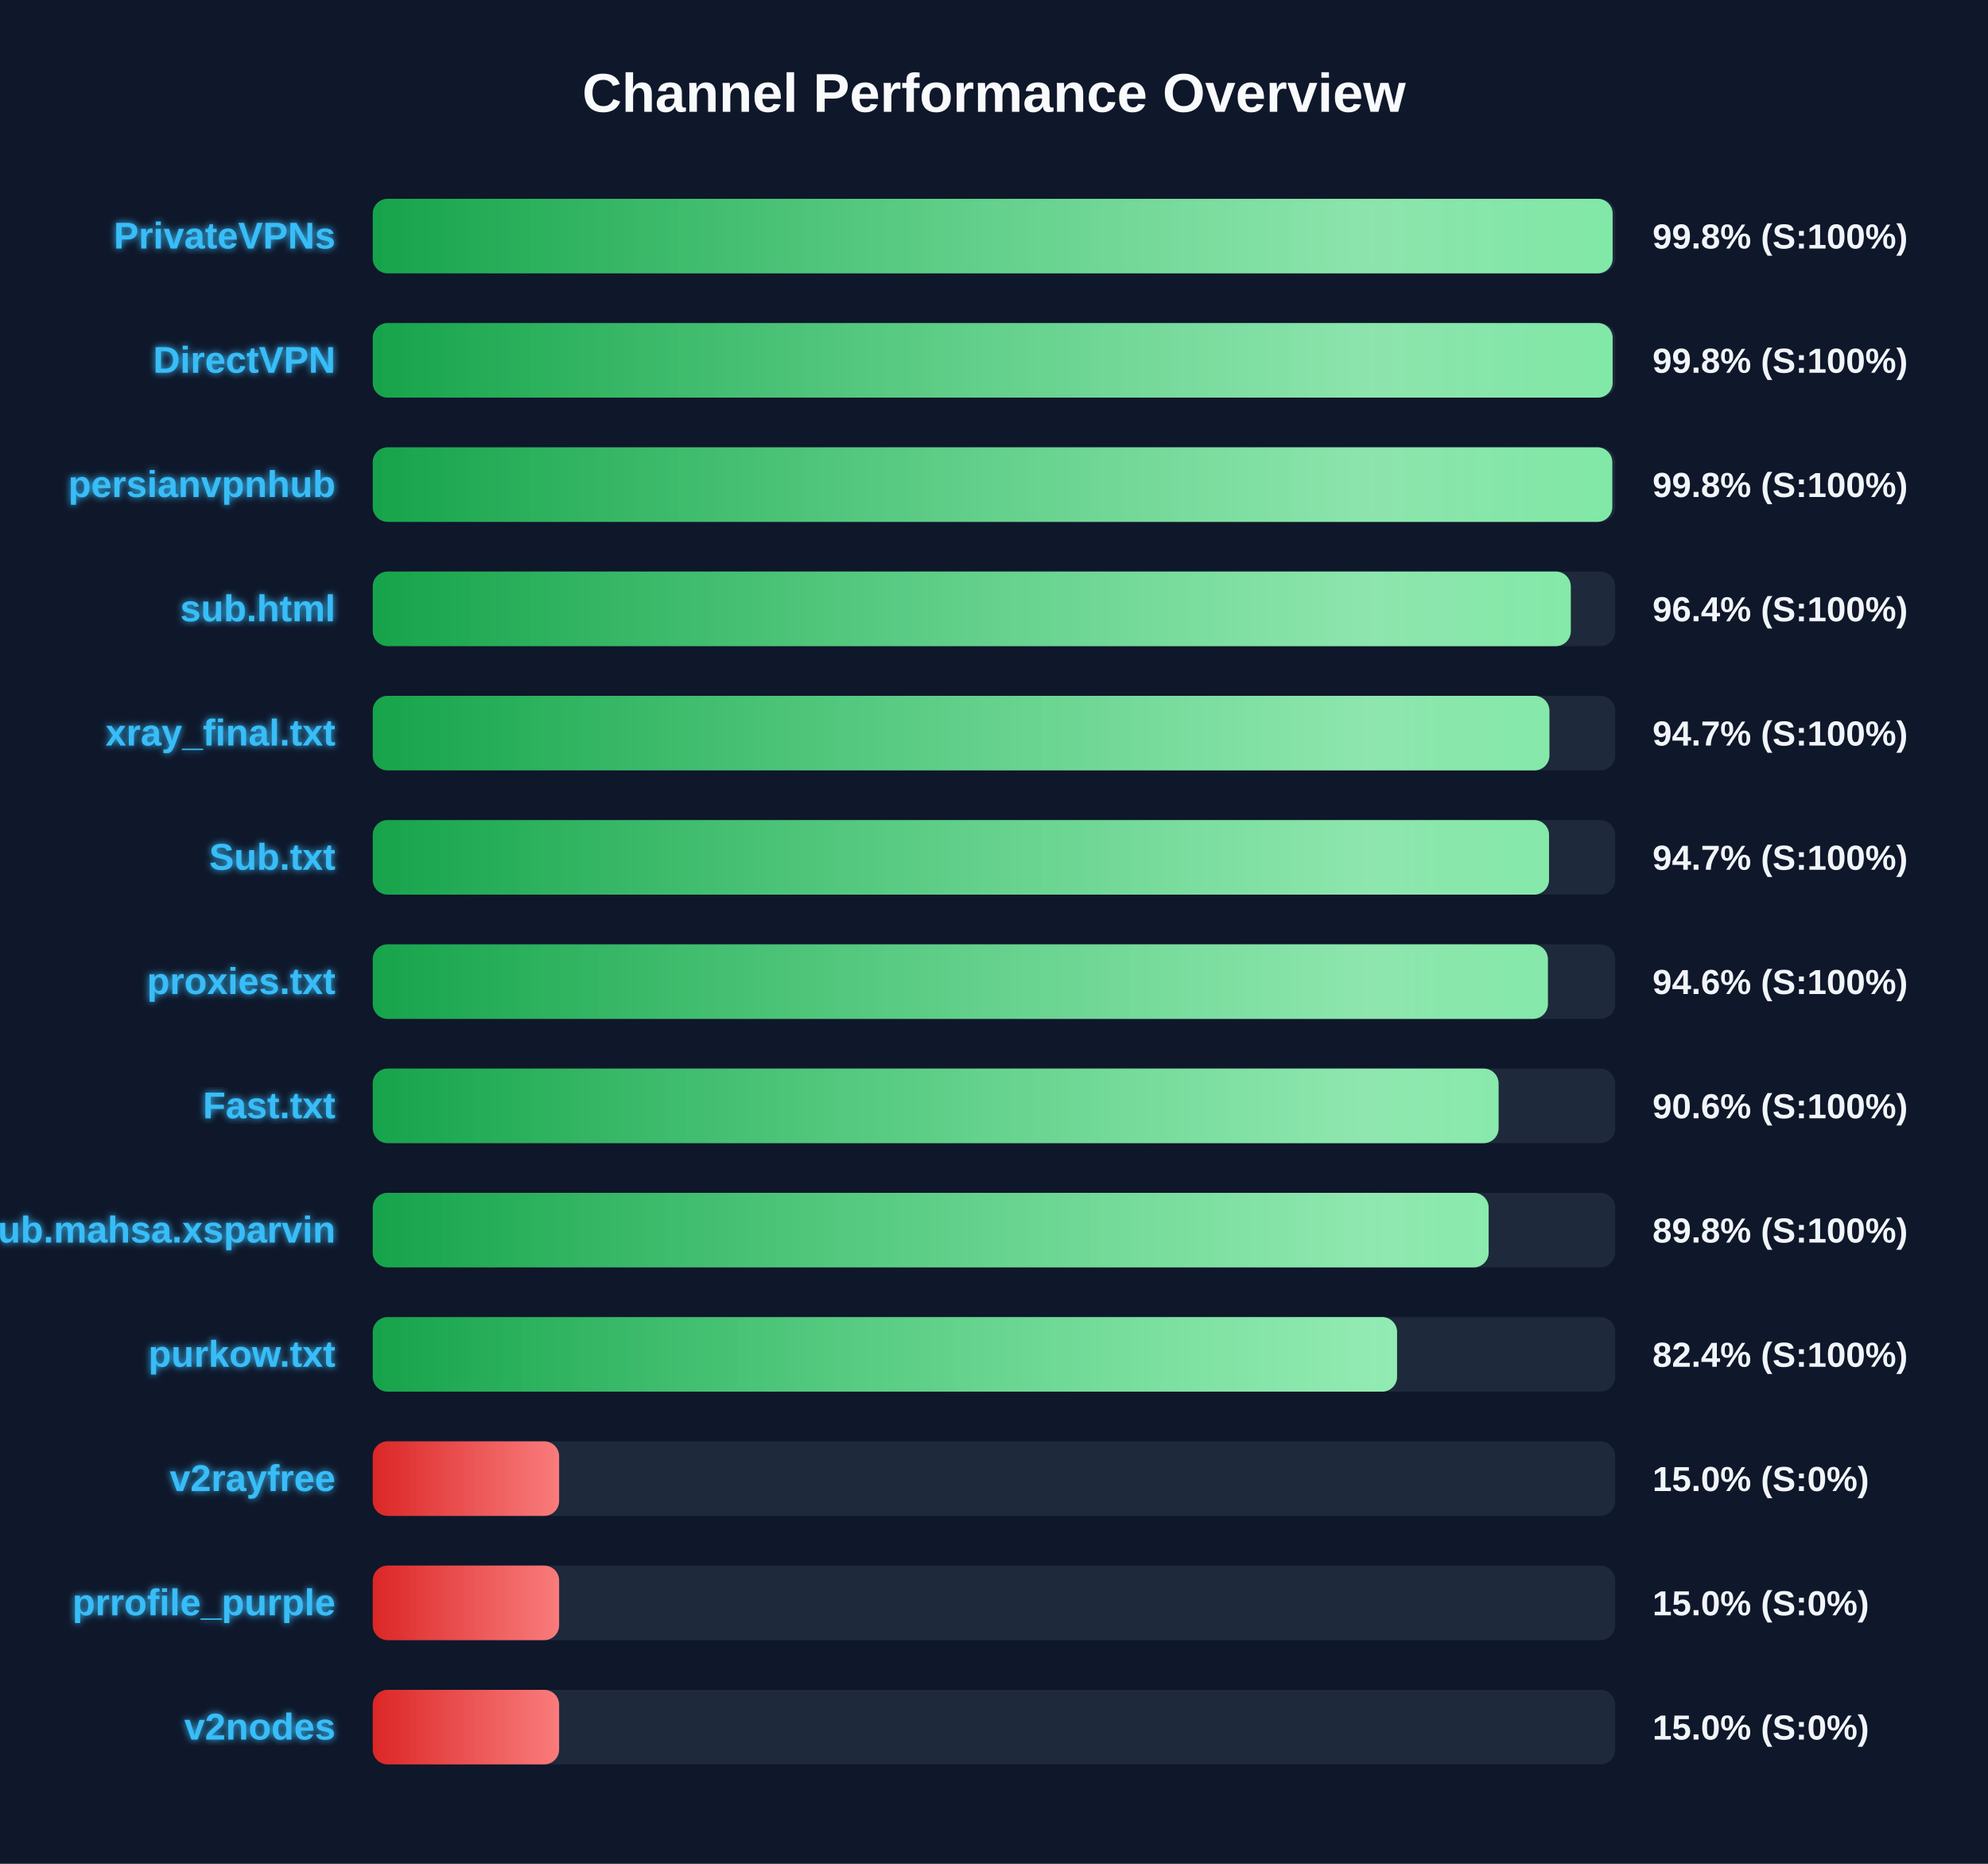
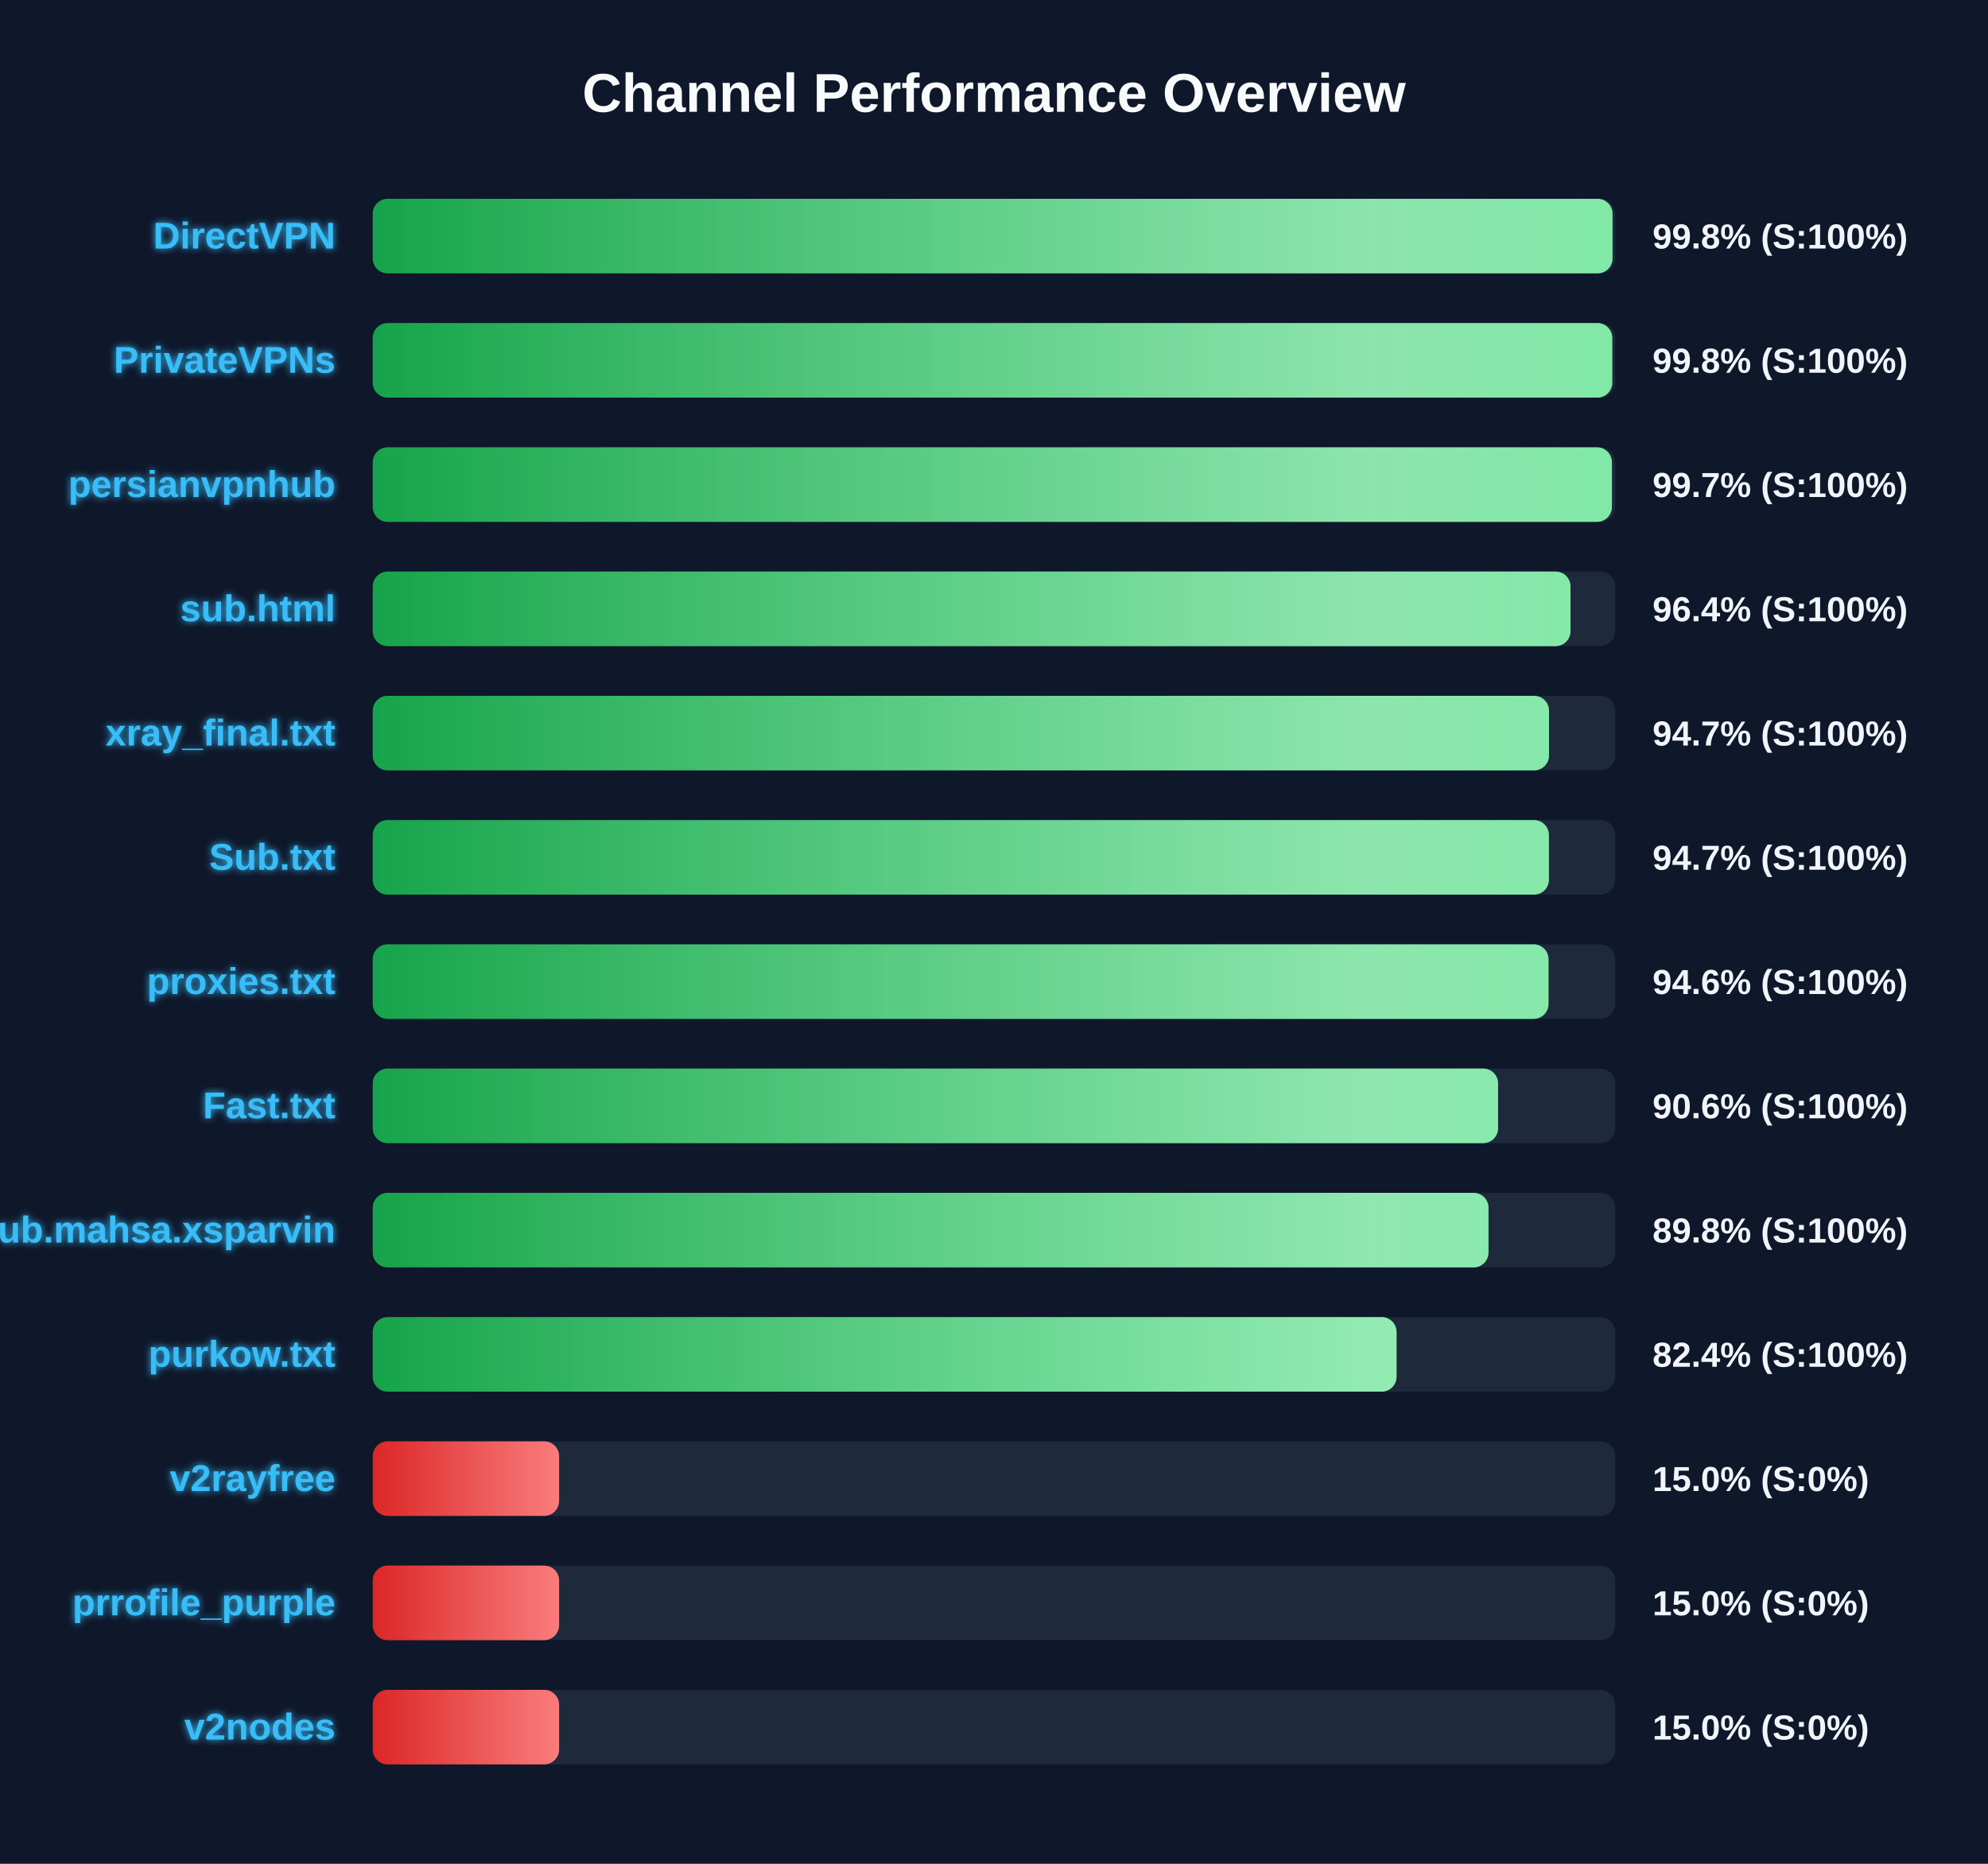
<svg xmlns="http://www.w3.org/2000/svg" width="800" height="750" version="1.1">
  <defs>
    <linearGradient id="grad-green" x1="0%" y1="0%" x2="100%" y2="0%">
      <stop offset="0%" stop-color="#16a34a" />
      <stop offset="100%" stop-color="#4ade80" />
    </linearGradient>
    <linearGradient id="grad-yellow" x1="0%" y1="0%" x2="100%" y2="0%">
      <stop offset="0%" stop-color="#ca8a04" />
      <stop offset="100%" stop-color="#fde047" />
    </linearGradient>
    <linearGradient id="grad-red" x1="0%" y1="0%" x2="100%" y2="0%">
      <stop offset="0%" stop-color="#dc2626" />
      <stop offset="100%" stop-color="#f87171" />
    </linearGradient>
    <linearGradient id="shimmer" x1="0%" y1="0%" x2="100%" y2="0%">
      <stop offset="0%" stop-color="rgba(255,255,255,0)" />
      <stop offset="50%" stop-color="rgba(255,255,255,0.4)" />
      <stop offset="100%" stop-color="rgba(255,255,255,0)" />
    </linearGradient>
    <filter id="glow" x="-20%" y="-20%" width="140%" height="140%">
      <feGaussianBlur stdDeviation="1.5" result="blur" />
      <feComposite in="SourceGraphic" in2="blur" operator="over" />
    </filter>
  </defs>
  <style>
        .bg-rect { fill: #0f172a; }
        .title { font: bold 22px 'Segoe UI', Arial, sans-serif; fill: #f8fafc; }
        .row { font: bold 15px 'Segoe UI', Arial, sans-serif; fill: #38bdf8; filter: url(#glow); }
        .score { font: bold 14px 'Segoe UI', Arial, sans-serif; fill: #f1f5f9; }
        @keyframes shimmer-anim {
            0% { transform: translateX(-100%); }
            100% { transform: translateX(200%); }
        }
        .shimmer-rect {
            animation: shimmer-anim 2.5s infinite linear;
        }
    </style>
  <rect width="100%" height="100%" class="bg-rect" />
  <text x="400" y="45" text-anchor="middle" class="title">Channel Performance Overview</text>
  <rect x="150" y="80" width="500" height="30" fill="#1e293b" rx="6" />
  <clipPath id="clip-0">
-     <rect x="150" y="80" width="498.95" height="30" rx="6" />
+     <rect x="150" y="80" width="498.9" height="30" rx="6" />
  </clipPath>
-   <rect x="150" y="80" width="498.95" height="30" fill="url(#grad-green)" rx="6" />
+   <rect x="150" y="80" width="498.9" height="30" fill="url(#grad-green)" rx="6" />
  <g clip-path="url(#clip-0)">
    <rect x="150" y="80" width="100%" height="30" fill="url(#shimmer)" class="shimmer-rect" />
  </g>
-   <text x="135" y="100" text-anchor="end" class="row">PrivateVPNs</text>
+   <text x="135" y="100" text-anchor="end" class="row">DirectVPN</text>
  <text x="665" y="100" text-anchor="start" class="score">99.8% (S:100%)</text>
  <rect x="150" y="130" width="500" height="30" fill="#1e293b" rx="6" />
  <clipPath id="clip-1">
-     <rect x="150" y="130" width="498.95" height="30" rx="6" />
+     <rect x="150" y="130" width="498.8" height="30" rx="6" />
  </clipPath>
-   <rect x="150" y="130" width="498.95" height="30" fill="url(#grad-green)" rx="6" />
+   <rect x="150" y="130" width="498.8" height="30" fill="url(#grad-green)" rx="6" />
  <g clip-path="url(#clip-1)">
    <rect x="150" y="130" width="100%" height="30" fill="url(#shimmer)" class="shimmer-rect" />
  </g>
-   <text x="135" y="150" text-anchor="end" class="row">DirectVPN</text>
+   <text x="135" y="150" text-anchor="end" class="row">PrivateVPNs</text>
  <text x="665" y="150" text-anchor="start" class="score">99.8% (S:100%)</text>
  <rect x="150" y="180" width="500" height="30" fill="#1e293b" rx="6" />
  <clipPath id="clip-2">
-     <rect x="150" y="180" width="498.8" height="30" rx="6" />
+     <rect x="150" y="180" width="498.65" height="30" rx="6" />
  </clipPath>
-   <rect x="150" y="180" width="498.8" height="30" fill="url(#grad-green)" rx="6" />
+   <rect x="150" y="180" width="498.65" height="30" fill="url(#grad-green)" rx="6" />
  <g clip-path="url(#clip-2)">
    <rect x="150" y="180" width="100%" height="30" fill="url(#shimmer)" class="shimmer-rect" />
  </g>
  <text x="135" y="200" text-anchor="end" class="row">persianvpnhub</text>
-   <text x="665" y="200" text-anchor="start" class="score">99.8% (S:100%)</text>
+   <text x="665" y="200" text-anchor="start" class="score">99.7% (S:100%)</text>
  <rect x="150" y="230" width="500" height="30" fill="#1e293b" rx="6" />
  <clipPath id="clip-3">
-     <rect x="150" y="230" width="482.1" height="30" rx="6" />
+     <rect x="150" y="230" width="482.0" height="30" rx="6" />
  </clipPath>
-   <rect x="150" y="230" width="482.1" height="30" fill="url(#grad-green)" rx="6" />
+   <rect x="150" y="230" width="482.0" height="30" fill="url(#grad-green)" rx="6" />
  <g clip-path="url(#clip-3)">
    <rect x="150" y="230" width="100%" height="30" fill="url(#shimmer)" class="shimmer-rect" />
  </g>
  <text x="135" y="250" text-anchor="end" class="row">sub.html</text>
  <text x="665" y="250" text-anchor="start" class="score">96.4% (S:100%)</text>
  <rect x="150" y="280" width="500" height="30" fill="#1e293b" rx="6" />
  <clipPath id="clip-4">
-     <rect x="150" y="280" width="473.5" height="30" rx="6" />
+     <rect x="150" y="280" width="473.35" height="30" rx="6" />
  </clipPath>
-   <rect x="150" y="280" width="473.5" height="30" fill="url(#grad-green)" rx="6" />
+   <rect x="150" y="280" width="473.35" height="30" fill="url(#grad-green)" rx="6" />
  <g clip-path="url(#clip-4)">
    <rect x="150" y="280" width="100%" height="30" fill="url(#shimmer)" class="shimmer-rect" />
  </g>
  <text x="135" y="300" text-anchor="end" class="row">xray_final.txt</text>
  <text x="665" y="300" text-anchor="start" class="score">94.7% (S:100%)</text>
  <rect x="150" y="330" width="500" height="30" fill="#1e293b" rx="6" />
  <clipPath id="clip-5">
-     <rect x="150" y="330" width="473.35" height="30" rx="6" />
+     <rect x="150" y="330" width="473.3" height="30" rx="6" />
  </clipPath>
-   <rect x="150" y="330" width="473.35" height="30" fill="url(#grad-green)" rx="6" />
+   <rect x="150" y="330" width="473.3" height="30" fill="url(#grad-green)" rx="6" />
  <g clip-path="url(#clip-5)">
    <rect x="150" y="330" width="100%" height="30" fill="url(#shimmer)" class="shimmer-rect" />
  </g>
  <text x="135" y="350" text-anchor="end" class="row">Sub.txt</text>
  <text x="665" y="350" text-anchor="start" class="score">94.7% (S:100%)</text>
  <rect x="150" y="380" width="500" height="30" fill="#1e293b" rx="6" />
  <clipPath id="clip-6">
-     <rect x="150" y="380" width="472.9" height="30" rx="6" />
+     <rect x="150" y="380" width="473.15" height="30" rx="6" />
  </clipPath>
-   <rect x="150" y="380" width="472.9" height="30" fill="url(#grad-green)" rx="6" />
+   <rect x="150" y="380" width="473.15" height="30" fill="url(#grad-green)" rx="6" />
  <g clip-path="url(#clip-6)">
    <rect x="150" y="380" width="100%" height="30" fill="url(#shimmer)" class="shimmer-rect" />
  </g>
  <text x="135" y="400" text-anchor="end" class="row">proxies.txt</text>
  <text x="665" y="400" text-anchor="start" class="score">94.6% (S:100%)</text>
  <rect x="150" y="430" width="500" height="30" fill="#1e293b" rx="6" />
  <clipPath id="clip-7">
-     <rect x="150" y="430" width="453.05" height="30" rx="6" />
+     <rect x="150" y="430" width="452.85" height="30" rx="6" />
  </clipPath>
-   <rect x="150" y="430" width="453.05" height="30" fill="url(#grad-green)" rx="6" />
+   <rect x="150" y="430" width="452.85" height="30" fill="url(#grad-green)" rx="6" />
  <g clip-path="url(#clip-7)">
    <rect x="150" y="430" width="100%" height="30" fill="url(#shimmer)" class="shimmer-rect" />
  </g>
  <text x="135" y="450" text-anchor="end" class="row">Fast.txt</text>
  <text x="665" y="450" text-anchor="start" class="score">90.6% (S:100%)</text>
  <rect x="150" y="480" width="500" height="30" fill="#1e293b" rx="6" />
  <clipPath id="clip-8">
-     <rect x="150" y="480" width="449.05" height="30" rx="6" />
+     <rect x="150" y="480" width="449.0" height="30" rx="6" />
  </clipPath>
-   <rect x="150" y="480" width="449.05" height="30" fill="url(#grad-green)" rx="6" />
+   <rect x="150" y="480" width="449.0" height="30" fill="url(#grad-green)" rx="6" />
  <g clip-path="url(#clip-8)">
    <rect x="150" y="480" width="100%" height="30" fill="url(#shimmer)" class="shimmer-rect" />
  </g>
  <text x="135" y="500" text-anchor="end" class="row">Sub.mahsa.xsparvin</text>
  <text x="665" y="500" text-anchor="start" class="score">89.8% (S:100%)</text>
  <rect x="150" y="530" width="500" height="30" fill="#1e293b" rx="6" />
  <clipPath id="clip-9">
-     <rect x="150" y="530" width="412.2" height="30" rx="6" />
+     <rect x="150" y="530" width="412.0" height="30" rx="6" />
  </clipPath>
-   <rect x="150" y="530" width="412.2" height="30" fill="url(#grad-green)" rx="6" />
+   <rect x="150" y="530" width="412.0" height="30" fill="url(#grad-green)" rx="6" />
  <g clip-path="url(#clip-9)">
    <rect x="150" y="530" width="100%" height="30" fill="url(#shimmer)" class="shimmer-rect" />
  </g>
  <text x="135" y="550" text-anchor="end" class="row">purkow.txt</text>
  <text x="665" y="550" text-anchor="start" class="score">82.4% (S:100%)</text>
  <rect x="150" y="580" width="500" height="30" fill="#1e293b" rx="6" />
  <clipPath id="clip-10">
    <rect x="150" y="580" width="75.0" height="30" rx="6" />
  </clipPath>
  <rect x="150" y="580" width="75.0" height="30" fill="url(#grad-red)" rx="6" />
  <g clip-path="url(#clip-10)">
    <rect x="150" y="580" width="100%" height="30" fill="url(#shimmer)" class="shimmer-rect" />
  </g>
  <text x="135" y="600" text-anchor="end" class="row">v2rayfree</text>
  <text x="665" y="600" text-anchor="start" class="score">15.0% (S:0%)</text>
  <rect x="150" y="630" width="500" height="30" fill="#1e293b" rx="6" />
  <clipPath id="clip-11">
    <rect x="150" y="630" width="75.0" height="30" rx="6" />
  </clipPath>
  <rect x="150" y="630" width="75.0" height="30" fill="url(#grad-red)" rx="6" />
  <g clip-path="url(#clip-11)">
    <rect x="150" y="630" width="100%" height="30" fill="url(#shimmer)" class="shimmer-rect" />
  </g>
  <text x="135" y="650" text-anchor="end" class="row">prrofile_purple</text>
  <text x="665" y="650" text-anchor="start" class="score">15.0% (S:0%)</text>
  <rect x="150" y="680" width="500" height="30" fill="#1e293b" rx="6" />
  <clipPath id="clip-12">
    <rect x="150" y="680" width="75.0" height="30" rx="6" />
  </clipPath>
  <rect x="150" y="680" width="75.0" height="30" fill="url(#grad-red)" rx="6" />
  <g clip-path="url(#clip-12)">
    <rect x="150" y="680" width="100%" height="30" fill="url(#shimmer)" class="shimmer-rect" />
  </g>
  <text x="135" y="700" text-anchor="end" class="row">v2nodes</text>
  <text x="665" y="700" text-anchor="start" class="score">15.0% (S:0%)</text>
</svg>
